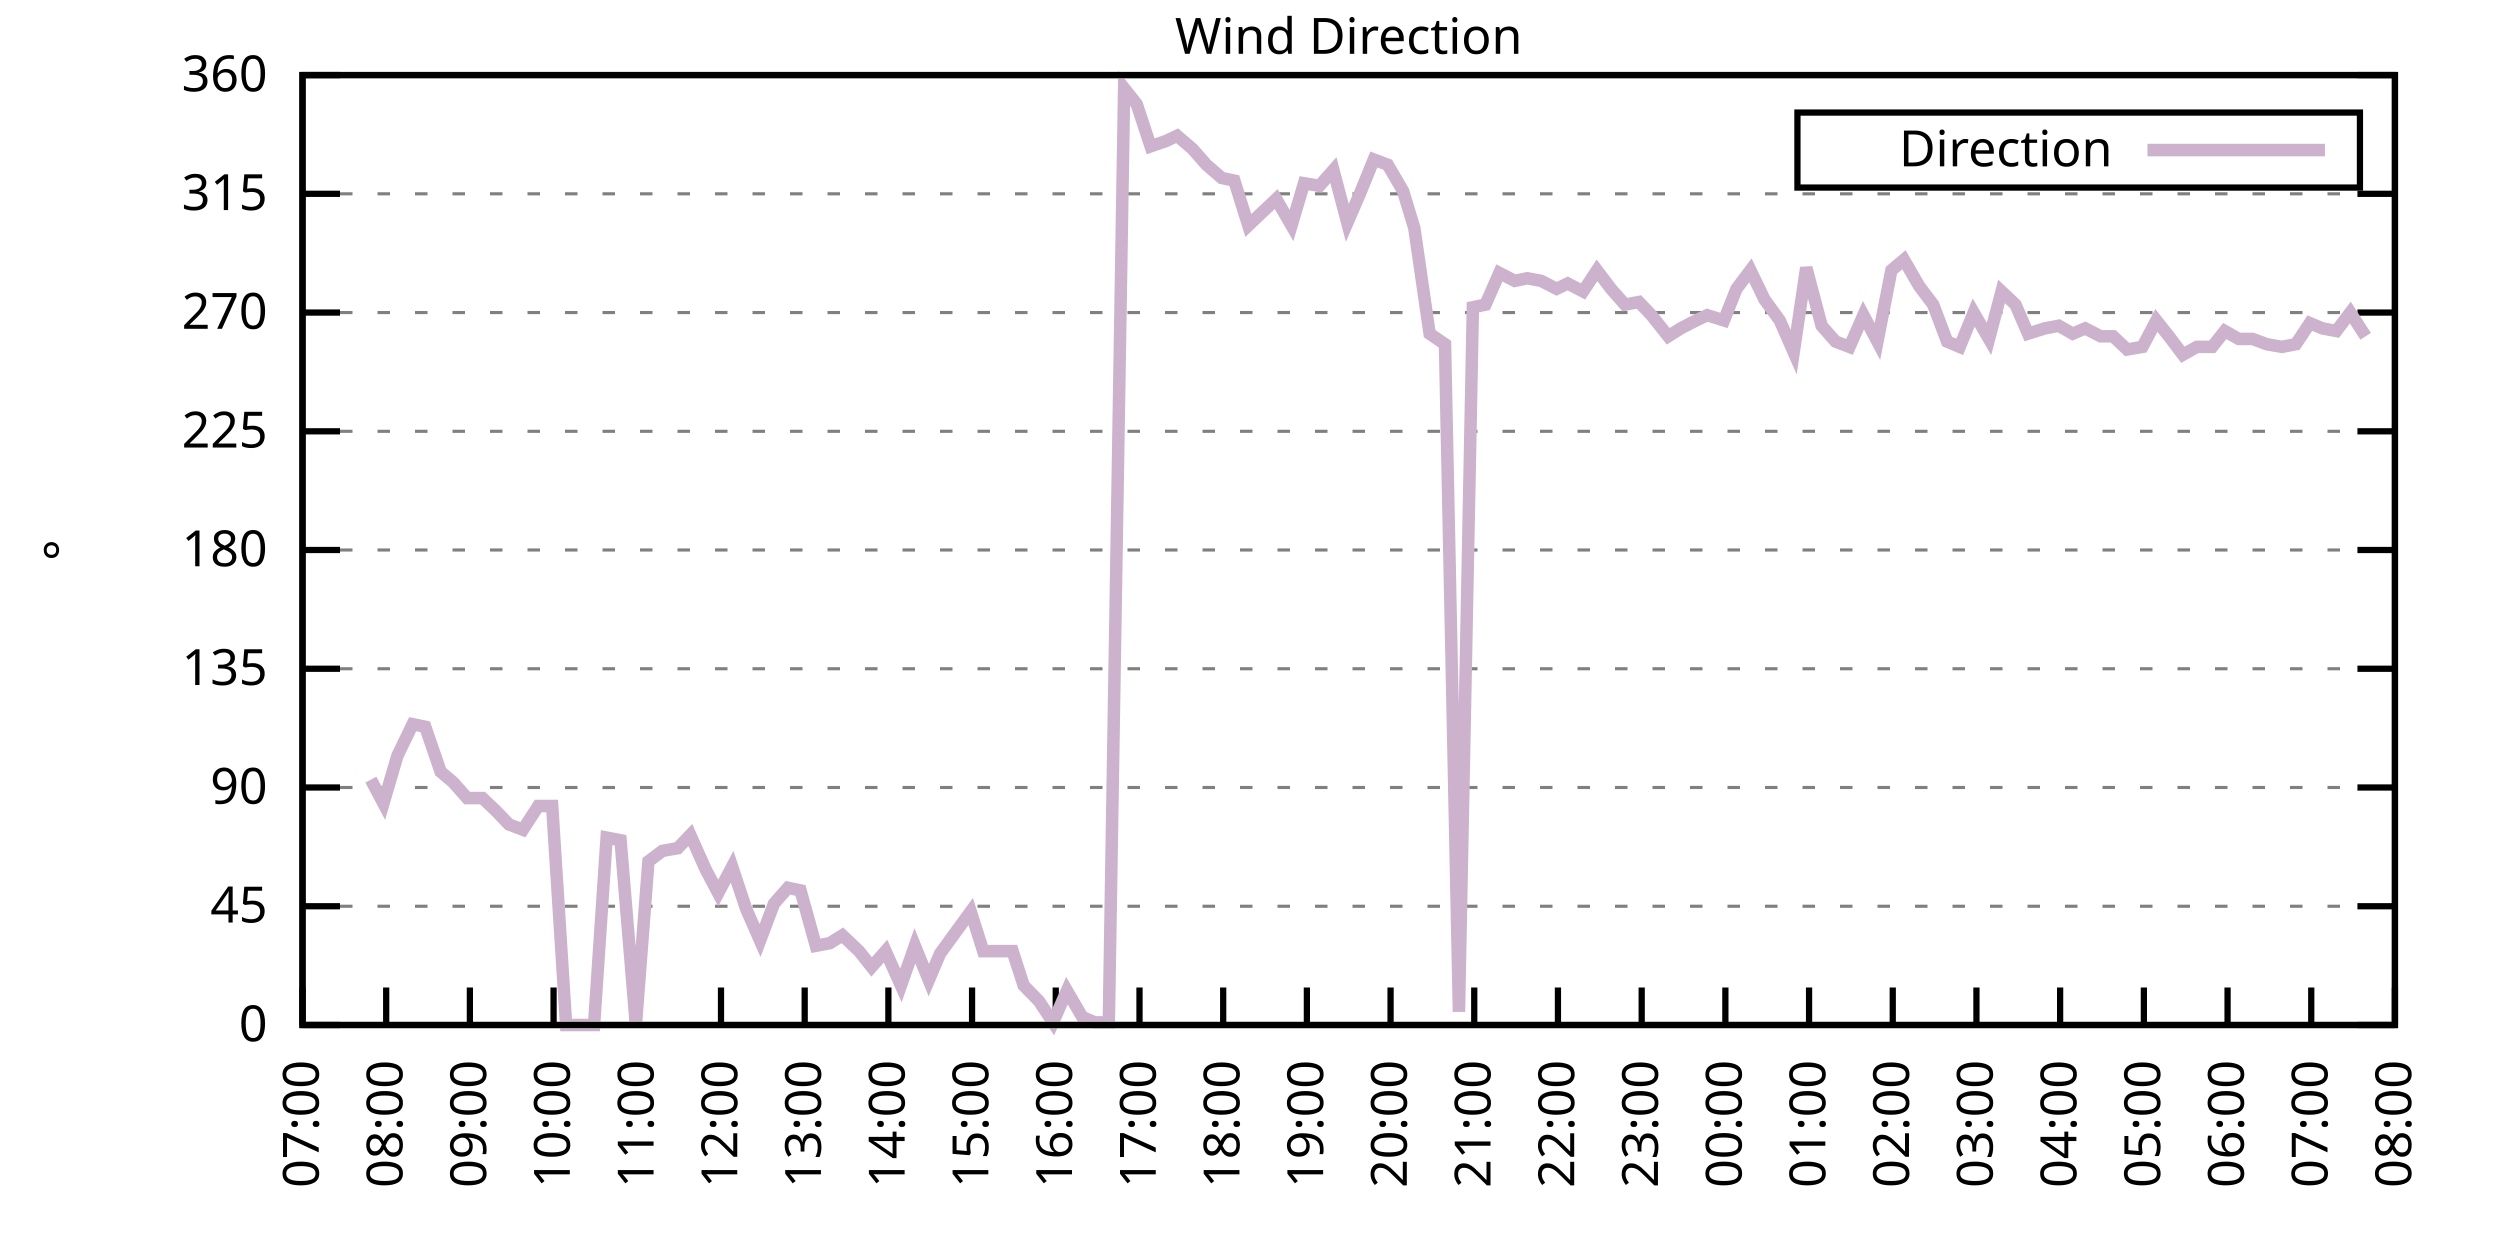
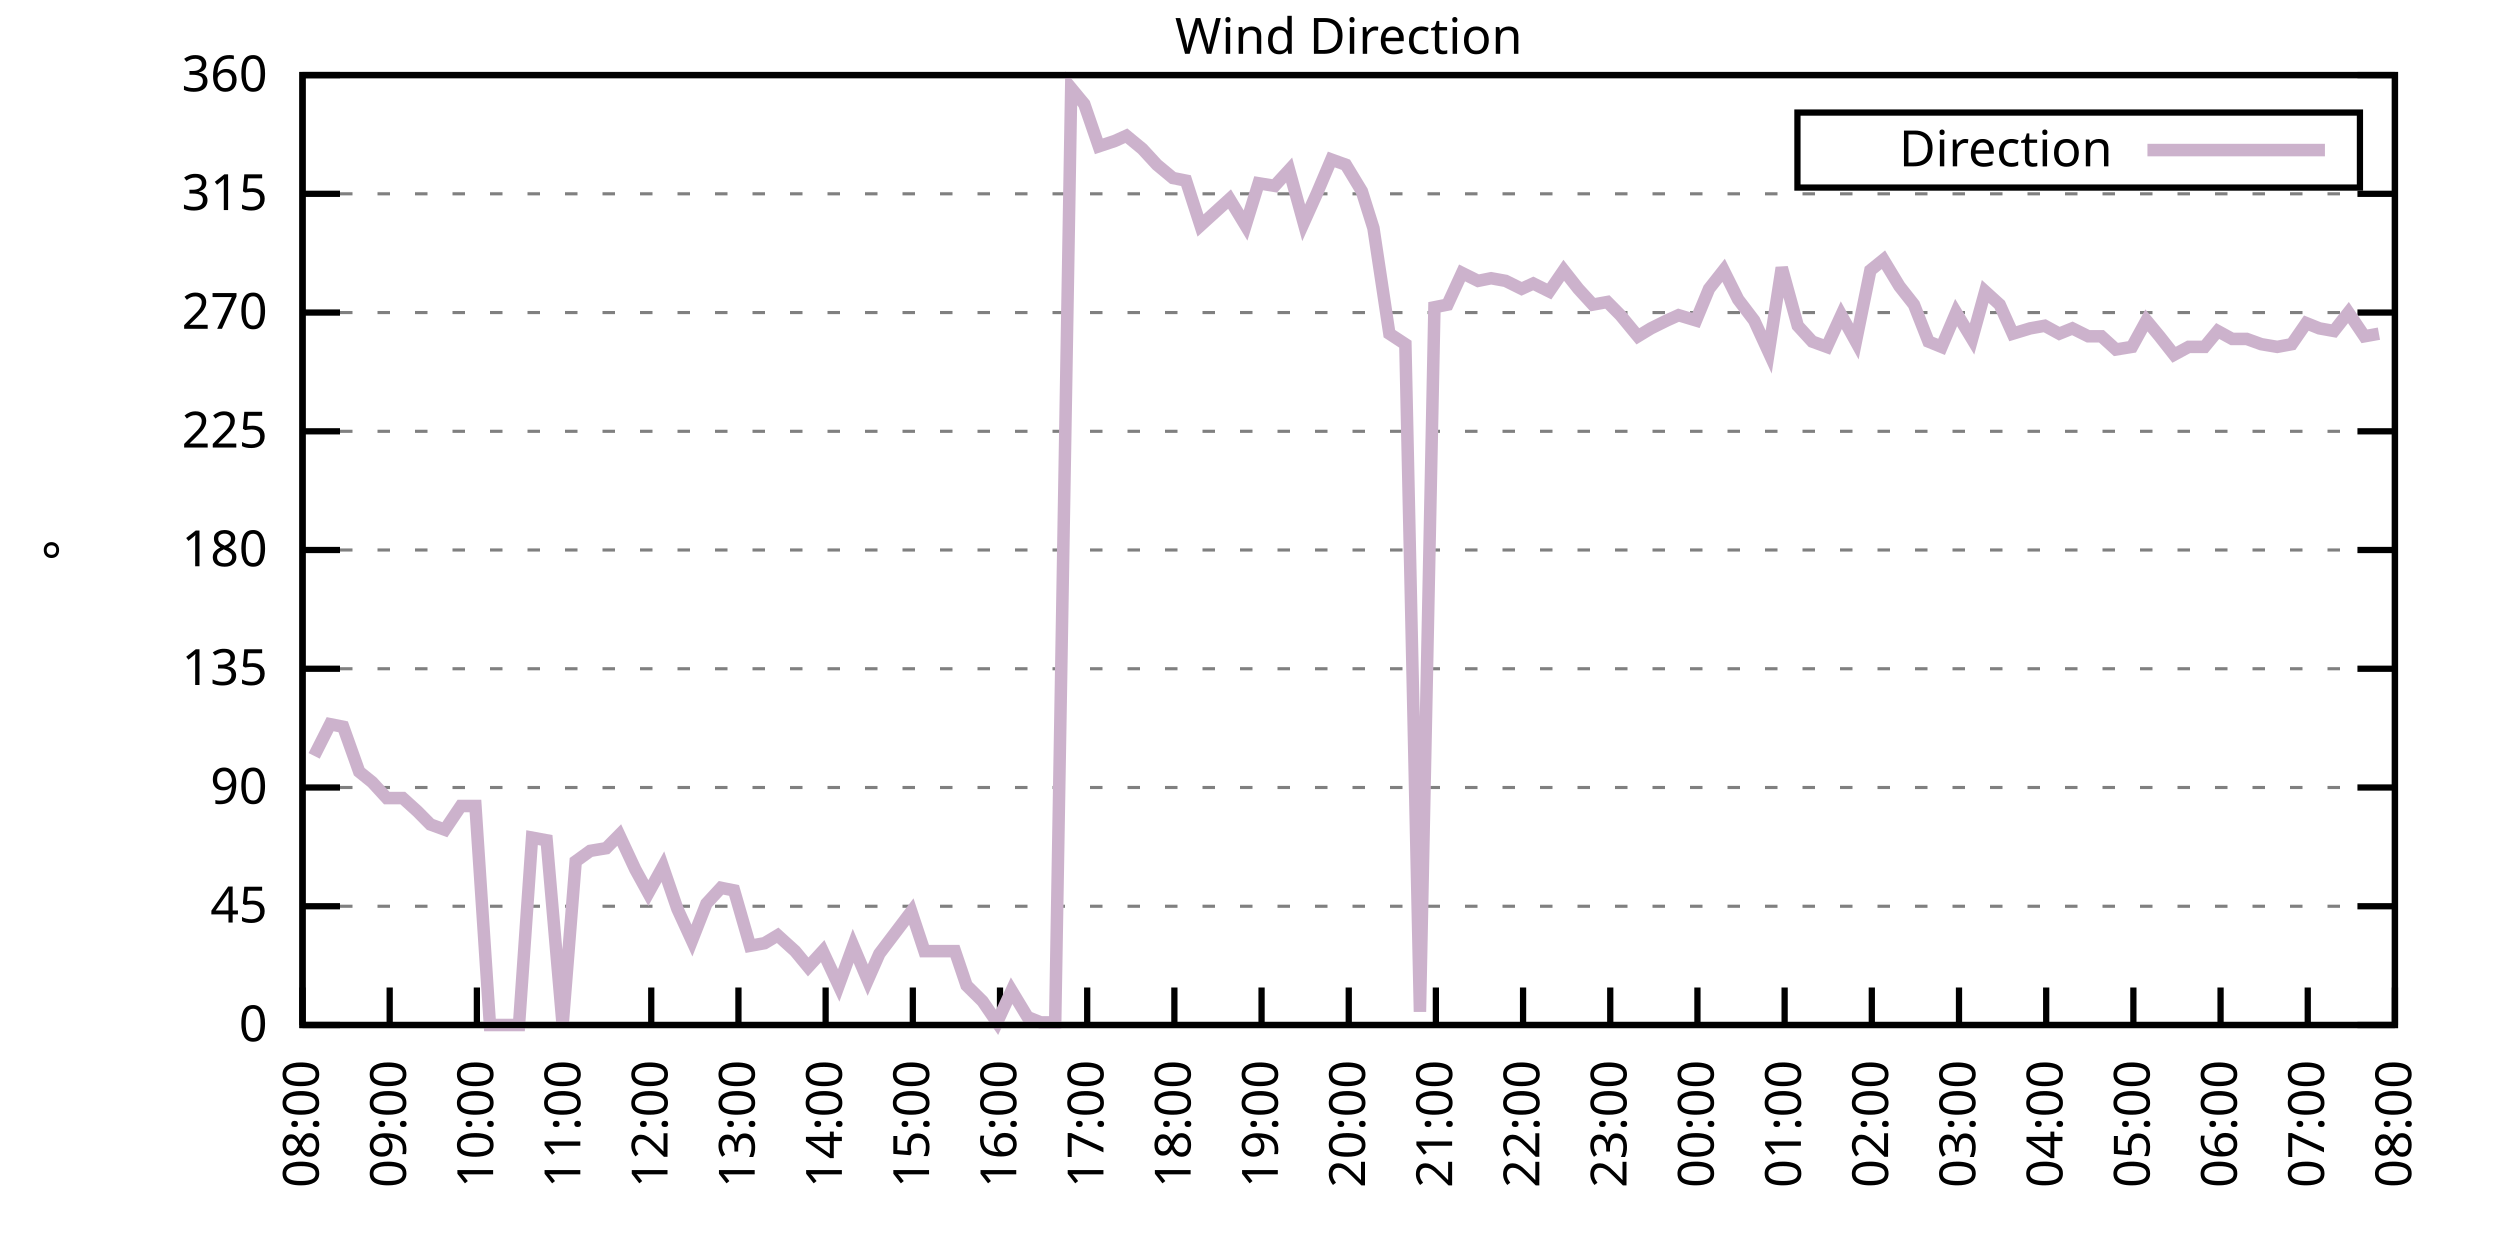
<svg xmlns="http://www.w3.org/2000/svg" xmlns:xlink="http://www.w3.org/1999/xlink" width="400" height="200" viewBox="0 0 400 200">
  <g id="gnuplot_canvas">
    <rect x="0" y="0" width="400" height="200" fill="none" />
    <defs>
      <circle id="gpDot" r="0.5" stroke-width="0.5" stroke="currentColor" />
      <path id="gpPt0" stroke-width="0.333" stroke="currentColor" d="M-1,0 h2 M0,-1 v2" />
      <path id="gpPt1" stroke-width="0.333" stroke="currentColor" d="M-1,-1 L1,1 M1,-1 L-1,1" />
      <path id="gpPt2" stroke-width="0.333" stroke="currentColor" d="M-1,0 L1,0 M0,-1 L0,1 M-1,-1 L1,1 M-1,1 L1,-1" />
      <rect id="gpPt3" stroke-width="0.333" stroke="currentColor" x="-1" y="-1" width="2" height="2" />
      <rect id="gpPt4" stroke-width="0.333" stroke="currentColor" fill="currentColor" x="-1" y="-1" width="2" height="2" />
      <circle id="gpPt5" stroke-width="0.333" stroke="currentColor" cx="0" cy="0" r="1" />
      <use xlink:href="#gpPt5" id="gpPt6" fill="currentColor" stroke="none" />
      <path id="gpPt7" stroke-width="0.333" stroke="currentColor" d="M0,-1.33 L-1.33,0.67 L1.33,0.67 z" />
      <use xlink:href="#gpPt7" id="gpPt8" fill="currentColor" stroke="none" />
      <use xlink:href="#gpPt7" id="gpPt9" stroke="currentColor" transform="rotate(180)" />
      <use xlink:href="#gpPt9" id="gpPt10" fill="currentColor" stroke="none" />
      <use xlink:href="#gpPt3" id="gpPt11" stroke="currentColor" transform="rotate(45)" />
      <use xlink:href="#gpPt11" id="gpPt12" fill="currentColor" stroke="none" />
      <path id="gpPt13" stroke-width="0.333" stroke="currentColor" d="M0,1.330 L1.265,0.411 L0.782,-1.067 L-0.782,-1.076 L-1.265,0.411 z" />
      <use xlink:href="#gpPt13" id="gpPt14" fill="currentColor" stroke="none" />
      <filter id="textbox" filterUnits="objectBoundingBox" x="0" y="0" height="1" width="1">
        <feFlood flood-color="white" flood-opacity="1" result="bgnd" />
        <feComposite in="SourceGraphic" in2="bgnd" operator="atop" />
      </filter>
      <filter id="greybox" filterUnits="objectBoundingBox" x="0" y="0" height="1" width="1">
        <feFlood flood-color="lightgrey" flood-opacity="1" result="grey" />
        <feComposite in="SourceGraphic" in2="grey" operator="atop" />
      </filter>
    </defs>
    <g fill="none" color="white" stroke="currentColor" stroke-width="1.00" stroke-linecap="butt" stroke-linejoin="miter">
</g>
    <g fill="none" color="black" stroke="currentColor" stroke-width="1.00" stroke-linecap="butt" stroke-linejoin="miter">
      <g stroke="none" shape-rendering="crispEdges">
        <polygon fill="rgb(255, 255, 255)" points="48.40,164.00 383.18,164.00 383.18,12.02 48.40,12.02 " />
      </g>
    </g>
    <g fill="none" color="black" stroke="currentColor" stroke-width="1.00" stroke-linecap="butt" stroke-linejoin="miter">
</g>
    <g fill="none" color="black" stroke="black" stroke-width="0.50" stroke-linecap="butt" stroke-linejoin="miter">
</g>
    <g fill="none" color="gray" stroke="currentColor" stroke-width="0.50" stroke-linecap="butt" stroke-linejoin="miter">
      <path stroke="gray" stroke-dasharray="2,4" class="gridline" d="M48.40,164.00 L383.19,164.00  " />
    </g>
    <g fill="none" color="gray" stroke="gray" stroke-width="1.00" stroke-linecap="butt" stroke-linejoin="miter">
</g>
    <g fill="none" color="black" stroke="currentColor" stroke-width="1.00" stroke-linecap="butt" stroke-linejoin="miter">
      <path stroke="black" d="M48.40,164.00 L54.40,164.00 M383.19,164.00 L377.19,164.00  " />
      <g transform="translate(42.80,166.60)" stroke="none" fill="black" font-family="Sans" font-size="8.00" text-anchor="end">
        <text>
          <tspan font-family="Sans"> 0</tspan>
        </text>
      </g>
    </g>
    <g fill="none" color="black" stroke="currentColor" stroke-width="1.00" stroke-linecap="butt" stroke-linejoin="miter">
</g>
    <g fill="none" color="black" stroke="black" stroke-width="0.50" stroke-linecap="butt" stroke-linejoin="miter">
</g>
    <g fill="none" color="gray" stroke="currentColor" stroke-width="0.50" stroke-linecap="butt" stroke-linejoin="miter">
      <path stroke="gray" stroke-dasharray="2,4" class="gridline" d="M48.40,145.00 L383.19,145.00  " />
    </g>
    <g fill="none" color="gray" stroke="gray" stroke-width="1.00" stroke-linecap="butt" stroke-linejoin="miter">
</g>
    <g fill="none" color="black" stroke="currentColor" stroke-width="1.00" stroke-linecap="butt" stroke-linejoin="miter">
      <path stroke="black" d="M48.40,145.00 L54.40,145.00 M383.19,145.00 L377.19,145.00  " />
      <g transform="translate(42.80,147.60)" stroke="none" fill="black" font-family="Sans" font-size="8.00" text-anchor="end">
        <text>
          <tspan font-family="Sans"> 45</tspan>
        </text>
      </g>
    </g>
    <g fill="none" color="black" stroke="currentColor" stroke-width="1.00" stroke-linecap="butt" stroke-linejoin="miter">
</g>
    <g fill="none" color="black" stroke="black" stroke-width="0.50" stroke-linecap="butt" stroke-linejoin="miter">
</g>
    <g fill="none" color="gray" stroke="currentColor" stroke-width="0.50" stroke-linecap="butt" stroke-linejoin="miter">
      <path stroke="gray" stroke-dasharray="2,4" class="gridline" d="M48.40,126.00 L383.19,126.00  " />
    </g>
    <g fill="none" color="gray" stroke="gray" stroke-width="1.00" stroke-linecap="butt" stroke-linejoin="miter">
</g>
    <g fill="none" color="black" stroke="currentColor" stroke-width="1.00" stroke-linecap="butt" stroke-linejoin="miter">
      <path stroke="black" d="M48.40,126.00 L54.40,126.00 M383.19,126.00 L377.19,126.00  " />
      <g transform="translate(42.80,128.60)" stroke="none" fill="black" font-family="Sans" font-size="8.00" text-anchor="end">
        <text>
          <tspan font-family="Sans"> 90</tspan>
        </text>
      </g>
    </g>
    <g fill="none" color="black" stroke="currentColor" stroke-width="1.00" stroke-linecap="butt" stroke-linejoin="miter">
</g>
    <g fill="none" color="black" stroke="black" stroke-width="0.50" stroke-linecap="butt" stroke-linejoin="miter">
</g>
    <g fill="none" color="gray" stroke="currentColor" stroke-width="0.50" stroke-linecap="butt" stroke-linejoin="miter">
      <path stroke="gray" stroke-dasharray="2,4" class="gridline" d="M48.40,107.00 L383.19,107.00  " />
    </g>
    <g fill="none" color="gray" stroke="gray" stroke-width="1.00" stroke-linecap="butt" stroke-linejoin="miter">
</g>
    <g fill="none" color="black" stroke="currentColor" stroke-width="1.00" stroke-linecap="butt" stroke-linejoin="miter">
      <path stroke="black" d="M48.40,107.00 L54.40,107.00 M383.19,107.00 L377.19,107.00  " />
      <g transform="translate(42.80,109.60)" stroke="none" fill="black" font-family="Sans" font-size="8.00" text-anchor="end">
        <text>
          <tspan font-family="Sans"> 135</tspan>
        </text>
      </g>
    </g>
    <g fill="none" color="black" stroke="currentColor" stroke-width="1.00" stroke-linecap="butt" stroke-linejoin="miter">
</g>
    <g fill="none" color="black" stroke="black" stroke-width="0.50" stroke-linecap="butt" stroke-linejoin="miter">
</g>
    <g fill="none" color="gray" stroke="currentColor" stroke-width="0.50" stroke-linecap="butt" stroke-linejoin="miter">
      <path stroke="gray" stroke-dasharray="2,4" class="gridline" d="M48.40,88.00 L383.19,88.00  " />
    </g>
    <g fill="none" color="gray" stroke="gray" stroke-width="1.00" stroke-linecap="butt" stroke-linejoin="miter">
</g>
    <g fill="none" color="black" stroke="currentColor" stroke-width="1.00" stroke-linecap="butt" stroke-linejoin="miter">
      <path stroke="black" d="M48.40,88.00 L54.40,88.00 M383.19,88.00 L377.19,88.00  " />
      <g transform="translate(42.80,90.60)" stroke="none" fill="black" font-family="Sans" font-size="8.00" text-anchor="end">
        <text>
          <tspan font-family="Sans"> 180</tspan>
        </text>
      </g>
    </g>
    <g fill="none" color="black" stroke="currentColor" stroke-width="1.00" stroke-linecap="butt" stroke-linejoin="miter">
</g>
    <g fill="none" color="black" stroke="black" stroke-width="0.50" stroke-linecap="butt" stroke-linejoin="miter">
</g>
    <g fill="none" color="gray" stroke="currentColor" stroke-width="0.50" stroke-linecap="butt" stroke-linejoin="miter">
      <path stroke="gray" stroke-dasharray="2,4" class="gridline" d="M48.40,69.01 L383.19,69.01  " />
    </g>
    <g fill="none" color="gray" stroke="gray" stroke-width="1.00" stroke-linecap="butt" stroke-linejoin="miter">
</g>
    <g fill="none" color="black" stroke="currentColor" stroke-width="1.00" stroke-linecap="butt" stroke-linejoin="miter">
      <path stroke="black" d="M48.40,69.01 L54.40,69.01 M383.19,69.01 L377.19,69.01  " />
      <g transform="translate(42.80,71.61)" stroke="none" fill="black" font-family="Sans" font-size="8.00" text-anchor="end">
        <text>
          <tspan font-family="Sans"> 225</tspan>
        </text>
      </g>
    </g>
    <g fill="none" color="black" stroke="currentColor" stroke-width="1.00" stroke-linecap="butt" stroke-linejoin="miter">
</g>
    <g fill="none" color="black" stroke="black" stroke-width="0.50" stroke-linecap="butt" stroke-linejoin="miter">
</g>
    <g fill="none" color="gray" stroke="currentColor" stroke-width="0.50" stroke-linecap="butt" stroke-linejoin="miter">
      <path stroke="gray" stroke-dasharray="2,4" class="gridline" d="M48.40,50.01 L383.19,50.01  " />
    </g>
    <g fill="none" color="gray" stroke="gray" stroke-width="1.00" stroke-linecap="butt" stroke-linejoin="miter">
</g>
    <g fill="none" color="black" stroke="currentColor" stroke-width="1.00" stroke-linecap="butt" stroke-linejoin="miter">
      <path stroke="black" d="M48.40,50.01 L54.40,50.01 M383.19,50.01 L377.19,50.01  " />
      <g transform="translate(42.80,52.61)" stroke="none" fill="black" font-family="Sans" font-size="8.00" text-anchor="end">
        <text>
          <tspan font-family="Sans"> 270</tspan>
        </text>
      </g>
    </g>
    <g fill="none" color="black" stroke="currentColor" stroke-width="1.00" stroke-linecap="butt" stroke-linejoin="miter">
</g>
    <g fill="none" color="black" stroke="black" stroke-width="0.50" stroke-linecap="butt" stroke-linejoin="miter">
</g>
    <g fill="none" color="gray" stroke="currentColor" stroke-width="0.50" stroke-linecap="butt" stroke-linejoin="miter">
      <path stroke="gray" stroke-dasharray="2,4" class="gridline" d="M48.40,31.01 L383.19,31.01  " />
    </g>
    <g fill="none" color="gray" stroke="gray" stroke-width="1.00" stroke-linecap="butt" stroke-linejoin="miter">
</g>
    <g fill="none" color="black" stroke="currentColor" stroke-width="1.00" stroke-linecap="butt" stroke-linejoin="miter">
      <path stroke="black" d="M48.40,31.01 L54.40,31.01 M383.19,31.01 L377.19,31.01  " />
      <g transform="translate(42.80,33.61)" stroke="none" fill="black" font-family="Sans" font-size="8.00" text-anchor="end">
        <text>
          <tspan font-family="Sans"> 315</tspan>
        </text>
      </g>
    </g>
    <g fill="none" color="black" stroke="currentColor" stroke-width="1.00" stroke-linecap="butt" stroke-linejoin="miter">
</g>
    <g fill="none" color="black" stroke="black" stroke-width="0.50" stroke-linecap="butt" stroke-linejoin="miter">
</g>
    <g fill="none" color="gray" stroke="currentColor" stroke-width="0.50" stroke-linecap="butt" stroke-linejoin="miter">
      <path stroke="gray" stroke-dasharray="2,4" class="gridline" d="M48.40,12.01 L383.19,12.01  " />
    </g>
    <g fill="none" color="gray" stroke="gray" stroke-width="1.00" stroke-linecap="butt" stroke-linejoin="miter">
</g>
    <g fill="none" color="black" stroke="currentColor" stroke-width="1.00" stroke-linecap="butt" stroke-linejoin="miter">
      <path stroke="black" d="M48.40,12.01 L54.40,12.01 M383.19,12.01 L377.19,12.01  " />
      <g transform="translate(42.80,14.61)" stroke="none" fill="black" font-family="Sans" font-size="8.00" text-anchor="end">
        <text>
          <tspan font-family="Sans"> 360</tspan>
        </text>
      </g>
    </g>
    <g fill="none" color="black" stroke="currentColor" stroke-width="1.00" stroke-linecap="butt" stroke-linejoin="miter">
      <path stroke="black" d="M48.40,164.00 L48.40,158.00  " />
      <g transform="translate(51.00,169.60) rotate(270.00)" stroke="none" fill="black" font-family="Sans" font-size="8.00" text-anchor="end">
        <text>
-           <tspan font-family="Sans">07:00</tspan>
-         </text>
-       </g>
-     </g>
-     <g fill="none" color="black" stroke="currentColor" stroke-width="1.00" stroke-linecap="butt" stroke-linejoin="miter">
-       <path stroke="black" d="M61.79,164.00 L61.79,158.00  " />
-       <g transform="translate(64.39,169.60) rotate(270.00)" stroke="none" fill="black" font-family="Sans" font-size="8.00" text-anchor="end">
-         <text>
          <tspan font-family="Sans">08:00</tspan>
        </text>
      </g>
    </g>
    <g fill="none" color="black" stroke="currentColor" stroke-width="1.00" stroke-linecap="butt" stroke-linejoin="miter">
-       <path stroke="black" d="M75.18,164.00 L75.18,158.00  " />
-       <g transform="translate(77.78,169.60) rotate(270.00)" stroke="none" fill="black" font-family="Sans" font-size="8.00" text-anchor="end">
+       <path stroke="black" d="M62.35,164.00 L62.35,158.00  " />
+       <g transform="translate(64.95,169.60) rotate(270.00)" stroke="none" fill="black" font-family="Sans" font-size="8.00" text-anchor="end">
        <text>
          <tspan font-family="Sans">09:00</tspan>
        </text>
      </g>
    </g>
    <g fill="none" color="black" stroke="currentColor" stroke-width="1.00" stroke-linecap="butt" stroke-linejoin="miter">
-       <path stroke="black" d="M88.57,164.00 L88.57,158.00  " />
-       <g transform="translate(91.17,169.60) rotate(270.00)" stroke="none" fill="black" font-family="Sans" font-size="8.00" text-anchor="end">
+       <path stroke="black" d="M76.30,164.00 L76.30,158.00  " />
+       <g transform="translate(78.90,169.60) rotate(270.00)" stroke="none" fill="black" font-family="Sans" font-size="8.00" text-anchor="end">
        <text>
          <tspan font-family="Sans">10:00</tspan>
        </text>
      </g>
    </g>
    <g fill="none" color="black" stroke="currentColor" stroke-width="1.00" stroke-linecap="butt" stroke-linejoin="miter">
-       <path stroke="black" d="M101.97,164.00 L101.97,158.00  " />
-       <g transform="translate(104.57,169.60) rotate(270.00)" stroke="none" fill="black" font-family="Sans" font-size="8.00" text-anchor="end">
+       <path stroke="black" d="M90.25,164.00 L90.25,158.00  " />
+       <g transform="translate(92.85,169.60) rotate(270.00)" stroke="none" fill="black" font-family="Sans" font-size="8.00" text-anchor="end">
        <text>
          <tspan font-family="Sans">11:00</tspan>
        </text>
      </g>
    </g>
    <g fill="none" color="black" stroke="currentColor" stroke-width="1.00" stroke-linecap="butt" stroke-linejoin="miter">
-       <path stroke="black" d="M115.36,164.00 L115.36,158.00  " />
-       <g transform="translate(117.96,169.60) rotate(270.00)" stroke="none" fill="black" font-family="Sans" font-size="8.00" text-anchor="end">
+       <path stroke="black" d="M104.20,164.00 L104.20,158.00  " />
+       <g transform="translate(106.80,169.60) rotate(270.00)" stroke="none" fill="black" font-family="Sans" font-size="8.00" text-anchor="end">
        <text>
          <tspan font-family="Sans">12:00</tspan>
        </text>
      </g>
    </g>
    <g fill="none" color="black" stroke="currentColor" stroke-width="1.00" stroke-linecap="butt" stroke-linejoin="miter">
-       <path stroke="black" d="M128.75,164.00 L128.75,158.00  " />
-       <g transform="translate(131.35,169.60) rotate(270.00)" stroke="none" fill="black" font-family="Sans" font-size="8.00" text-anchor="end">
+       <path stroke="black" d="M118.15,164.00 L118.15,158.00  " />
+       <g transform="translate(120.75,169.60) rotate(270.00)" stroke="none" fill="black" font-family="Sans" font-size="8.00" text-anchor="end">
        <text>
          <tspan font-family="Sans">13:00</tspan>
        </text>
      </g>
    </g>
    <g fill="none" color="black" stroke="currentColor" stroke-width="1.00" stroke-linecap="butt" stroke-linejoin="miter">
-       <path stroke="black" d="M142.14,164.00 L142.14,158.00  " />
-       <g transform="translate(144.74,169.60) rotate(270.00)" stroke="none" fill="black" font-family="Sans" font-size="8.00" text-anchor="end">
+       <path stroke="black" d="M132.10,164.00 L132.10,158.00  " />
+       <g transform="translate(134.70,169.60) rotate(270.00)" stroke="none" fill="black" font-family="Sans" font-size="8.00" text-anchor="end">
        <text>
          <tspan font-family="Sans">14:00</tspan>
        </text>
      </g>
    </g>
    <g fill="none" color="black" stroke="currentColor" stroke-width="1.00" stroke-linecap="butt" stroke-linejoin="miter">
-       <path stroke="black" d="M155.53,164.00 L155.53,158.00  " />
-       <g transform="translate(158.13,169.60) rotate(270.00)" stroke="none" fill="black" font-family="Sans" font-size="8.00" text-anchor="end">
+       <path stroke="black" d="M146.05,164.00 L146.05,158.00  " />
+       <g transform="translate(148.65,169.60) rotate(270.00)" stroke="none" fill="black" font-family="Sans" font-size="8.00" text-anchor="end">
        <text>
          <tspan font-family="Sans">15:00</tspan>
        </text>
      </g>
    </g>
    <g fill="none" color="black" stroke="currentColor" stroke-width="1.00" stroke-linecap="butt" stroke-linejoin="miter">
-       <path stroke="black" d="M168.92,164.00 L168.92,158.00  " />
-       <g transform="translate(171.52,169.60) rotate(270.00)" stroke="none" fill="black" font-family="Sans" font-size="8.00" text-anchor="end">
+       <path stroke="black" d="M160.00,164.00 L160.00,158.00  " />
+       <g transform="translate(162.60,169.60) rotate(270.00)" stroke="none" fill="black" font-family="Sans" font-size="8.00" text-anchor="end">
        <text>
          <tspan font-family="Sans">16:00</tspan>
        </text>
      </g>
    </g>
    <g fill="none" color="black" stroke="currentColor" stroke-width="1.00" stroke-linecap="butt" stroke-linejoin="miter">
-       <path stroke="black" d="M182.32,164.00 L182.32,158.00  " />
-       <g transform="translate(184.92,169.60) rotate(270.00)" stroke="none" fill="black" font-family="Sans" font-size="8.00" text-anchor="end">
+       <path stroke="black" d="M173.95,164.00 L173.95,158.00  " />
+       <g transform="translate(176.55,169.60) rotate(270.00)" stroke="none" fill="black" font-family="Sans" font-size="8.00" text-anchor="end">
        <text>
          <tspan font-family="Sans">17:00</tspan>
        </text>
      </g>
    </g>
    <g fill="none" color="black" stroke="currentColor" stroke-width="1.00" stroke-linecap="butt" stroke-linejoin="miter">
-       <path stroke="black" d="M195.71,164.00 L195.71,158.00  " />
-       <g transform="translate(198.31,169.60) rotate(270.00)" stroke="none" fill="black" font-family="Sans" font-size="8.00" text-anchor="end">
+       <path stroke="black" d="M187.90,164.00 L187.90,158.00  " />
+       <g transform="translate(190.50,169.60) rotate(270.00)" stroke="none" fill="black" font-family="Sans" font-size="8.00" text-anchor="end">
        <text>
          <tspan font-family="Sans">18:00</tspan>
        </text>
      </g>
    </g>
    <g fill="none" color="black" stroke="currentColor" stroke-width="1.00" stroke-linecap="butt" stroke-linejoin="miter">
-       <path stroke="black" d="M209.10,164.00 L209.10,158.00  " />
-       <g transform="translate(211.70,169.60) rotate(270.00)" stroke="none" fill="black" font-family="Sans" font-size="8.00" text-anchor="end">
+       <path stroke="black" d="M201.85,164.00 L201.85,158.00  " />
+       <g transform="translate(204.45,169.60) rotate(270.00)" stroke="none" fill="black" font-family="Sans" font-size="8.00" text-anchor="end">
        <text>
          <tspan font-family="Sans">19:00</tspan>
        </text>
      </g>
    </g>
    <g fill="none" color="black" stroke="currentColor" stroke-width="1.00" stroke-linecap="butt" stroke-linejoin="miter">
-       <path stroke="black" d="M222.49,164.00 L222.49,158.00  " />
-       <g transform="translate(225.09,169.60) rotate(270.00)" stroke="none" fill="black" font-family="Sans" font-size="8.00" text-anchor="end">
+       <path stroke="black" d="M215.80,164.00 L215.80,158.00  " />
+       <g transform="translate(218.40,169.60) rotate(270.00)" stroke="none" fill="black" font-family="Sans" font-size="8.00" text-anchor="end">
        <text>
          <tspan font-family="Sans">20:00</tspan>
        </text>
      </g>
    </g>
    <g fill="none" color="black" stroke="currentColor" stroke-width="1.00" stroke-linecap="butt" stroke-linejoin="miter">
-       <path stroke="black" d="M235.88,164.00 L235.88,158.00  " />
-       <g transform="translate(238.48,169.60) rotate(270.00)" stroke="none" fill="black" font-family="Sans" font-size="8.00" text-anchor="end">
+       <path stroke="black" d="M229.74,164.00 L229.74,158.00  " />
+       <g transform="translate(232.34,169.60) rotate(270.00)" stroke="none" fill="black" font-family="Sans" font-size="8.00" text-anchor="end">
        <text>
          <tspan font-family="Sans">21:00</tspan>
        </text>
      </g>
    </g>
    <g fill="none" color="black" stroke="currentColor" stroke-width="1.00" stroke-linecap="butt" stroke-linejoin="miter">
-       <path stroke="black" d="M249.27,164.00 L249.27,158.00  " />
-       <g transform="translate(251.87,169.60) rotate(270.00)" stroke="none" fill="black" font-family="Sans" font-size="8.00" text-anchor="end">
+       <path stroke="black" d="M243.69,164.00 L243.69,158.00  " />
+       <g transform="translate(246.29,169.60) rotate(270.00)" stroke="none" fill="black" font-family="Sans" font-size="8.00" text-anchor="end">
        <text>
          <tspan font-family="Sans">22:00</tspan>
        </text>
      </g>
    </g>
    <g fill="none" color="black" stroke="currentColor" stroke-width="1.00" stroke-linecap="butt" stroke-linejoin="miter">
-       <path stroke="black" d="M262.67,164.00 L262.67,158.00  " />
-       <g transform="translate(265.27,169.60) rotate(270.00)" stroke="none" fill="black" font-family="Sans" font-size="8.00" text-anchor="end">
+       <path stroke="black" d="M257.64,164.00 L257.64,158.00  " />
+       <g transform="translate(260.24,169.60) rotate(270.00)" stroke="none" fill="black" font-family="Sans" font-size="8.00" text-anchor="end">
        <text>
          <tspan font-family="Sans">23:00</tspan>
        </text>
      </g>
    </g>
    <g fill="none" color="black" stroke="currentColor" stroke-width="1.00" stroke-linecap="butt" stroke-linejoin="miter">
-       <path stroke="black" d="M276.06,164.00 L276.06,158.00  " />
-       <g transform="translate(278.66,169.60) rotate(270.00)" stroke="none" fill="black" font-family="Sans" font-size="8.00" text-anchor="end">
+       <path stroke="black" d="M271.59,164.00 L271.59,158.00  " />
+       <g transform="translate(274.19,169.60) rotate(270.00)" stroke="none" fill="black" font-family="Sans" font-size="8.00" text-anchor="end">
        <text>
          <tspan font-family="Sans">00:00</tspan>
        </text>
      </g>
    </g>
    <g fill="none" color="black" stroke="currentColor" stroke-width="1.00" stroke-linecap="butt" stroke-linejoin="miter">
-       <path stroke="black" d="M289.45,164.00 L289.45,158.00  " />
-       <g transform="translate(292.05,169.60) rotate(270.00)" stroke="none" fill="black" font-family="Sans" font-size="8.00" text-anchor="end">
+       <path stroke="black" d="M285.54,164.00 L285.54,158.00  " />
+       <g transform="translate(288.14,169.60) rotate(270.00)" stroke="none" fill="black" font-family="Sans" font-size="8.00" text-anchor="end">
        <text>
          <tspan font-family="Sans">01:00</tspan>
        </text>
      </g>
    </g>
    <g fill="none" color="black" stroke="currentColor" stroke-width="1.00" stroke-linecap="butt" stroke-linejoin="miter">
-       <path stroke="black" d="M302.84,164.00 L302.84,158.00  " />
-       <g transform="translate(305.44,169.60) rotate(270.00)" stroke="none" fill="black" font-family="Sans" font-size="8.00" text-anchor="end">
+       <path stroke="black" d="M299.49,164.00 L299.49,158.00  " />
+       <g transform="translate(302.09,169.60) rotate(270.00)" stroke="none" fill="black" font-family="Sans" font-size="8.00" text-anchor="end">
        <text>
          <tspan font-family="Sans">02:00</tspan>
        </text>
      </g>
    </g>
    <g fill="none" color="black" stroke="currentColor" stroke-width="1.00" stroke-linecap="butt" stroke-linejoin="miter">
-       <path stroke="black" d="M316.23,164.00 L316.23,158.00  " />
-       <g transform="translate(318.83,169.60) rotate(270.00)" stroke="none" fill="black" font-family="Sans" font-size="8.00" text-anchor="end">
+       <path stroke="black" d="M313.44,164.00 L313.44,158.00  " />
+       <g transform="translate(316.04,169.60) rotate(270.00)" stroke="none" fill="black" font-family="Sans" font-size="8.00" text-anchor="end">
        <text>
          <tspan font-family="Sans">03:00</tspan>
        </text>
      </g>
    </g>
    <g fill="none" color="black" stroke="currentColor" stroke-width="1.00" stroke-linecap="butt" stroke-linejoin="miter">
-       <path stroke="black" d="M329.62,164.00 L329.62,158.00  " />
-       <g transform="translate(332.22,169.60) rotate(270.00)" stroke="none" fill="black" font-family="Sans" font-size="8.00" text-anchor="end">
+       <path stroke="black" d="M327.39,164.00 L327.39,158.00  " />
+       <g transform="translate(329.99,169.60) rotate(270.00)" stroke="none" fill="black" font-family="Sans" font-size="8.00" text-anchor="end">
        <text>
          <tspan font-family="Sans">04:00</tspan>
        </text>
      </g>
    </g>
    <g fill="none" color="black" stroke="currentColor" stroke-width="1.00" stroke-linecap="butt" stroke-linejoin="miter">
-       <path stroke="black" d="M343.02,164.00 L343.02,158.00  " />
-       <g transform="translate(345.62,169.60) rotate(270.00)" stroke="none" fill="black" font-family="Sans" font-size="8.00" text-anchor="end">
+       <path stroke="black" d="M341.34,164.00 L341.34,158.00  " />
+       <g transform="translate(343.94,169.60) rotate(270.00)" stroke="none" fill="black" font-family="Sans" font-size="8.00" text-anchor="end">
        <text>
          <tspan font-family="Sans">05:00</tspan>
        </text>
      </g>
    </g>
    <g fill="none" color="black" stroke="currentColor" stroke-width="1.00" stroke-linecap="butt" stroke-linejoin="miter">
-       <path stroke="black" d="M356.41,164.00 L356.41,158.00  " />
-       <g transform="translate(359.01,169.60) rotate(270.00)" stroke="none" fill="black" font-family="Sans" font-size="8.00" text-anchor="end">
+       <path stroke="black" d="M355.29,164.00 L355.29,158.00  " />
+       <g transform="translate(357.89,169.60) rotate(270.00)" stroke="none" fill="black" font-family="Sans" font-size="8.00" text-anchor="end">
        <text>
          <tspan font-family="Sans">06:00</tspan>
        </text>
      </g>
    </g>
    <g fill="none" color="black" stroke="currentColor" stroke-width="1.00" stroke-linecap="butt" stroke-linejoin="miter">
-       <path stroke="black" d="M369.80,164.00 L369.80,158.00  " />
-       <g transform="translate(372.40,169.60) rotate(270.00)" stroke="none" fill="black" font-family="Sans" font-size="8.00" text-anchor="end">
+       <path stroke="black" d="M369.24,164.00 L369.24,158.00  " />
+       <g transform="translate(371.84,169.60) rotate(270.00)" stroke="none" fill="black" font-family="Sans" font-size="8.00" text-anchor="end">
        <text>
          <tspan font-family="Sans">07:00</tspan>
        </text>
      </g>
    </g>
    <g fill="none" color="black" stroke="currentColor" stroke-width="1.00" stroke-linecap="butt" stroke-linejoin="miter">
      <path stroke="black" d="M383.19,164.00 L383.19,158.00  " />
      <g transform="translate(385.79,169.60) rotate(270.00)" stroke="none" fill="black" font-family="Sans" font-size="8.00" text-anchor="end">
        <text>
          <tspan font-family="Sans">08:00</tspan>
        </text>
      </g>
    </g>
    <g fill="none" color="black" stroke="currentColor" stroke-width="1.00" stroke-linecap="butt" stroke-linejoin="miter">
</g>
    <g fill="none" color="black" stroke="currentColor" stroke-width="1.00" stroke-linecap="butt" stroke-linejoin="miter">
      <path stroke="black" d="M48.40,12.01 L48.40,164.00 L383.19,164.00 L383.19,12.01 L48.40,12.01 Z  " />
    </g>
    <g fill="none" color="black" stroke="currentColor" stroke-width="1.00" stroke-linecap="butt" stroke-linejoin="miter">
</g>
    <g fill="none" color="black" stroke="currentColor" stroke-width="1.00" stroke-linecap="butt" stroke-linejoin="miter">
      <path stroke="black" d="M287.59,30.01 L287.59,18.01 L377.59,18.01 L377.59,30.01 L287.59,30.01 Z  " />
    </g>
    <g id="Wind_direction_plot_1">
      <g fill="none" color="white" stroke="black" stroke-width="2.00" stroke-linecap="butt" stroke-linejoin="miter">
</g>
      <g fill="none" color="black" stroke="currentColor" stroke-width="2.00" stroke-linecap="butt" stroke-linejoin="miter">
        <g transform="translate(337.99,26.61)" stroke="none" fill="black" font-family="Sans" font-size="8.00" text-anchor="end">
          <text>
            <tspan font-family="Sans">Direction</tspan>
          </text>
        </g>
      </g>
      <g fill="none" color="black" stroke="currentColor" stroke-width="2.00" stroke-linecap="butt" stroke-linejoin="miter">
-         <path stroke="rgb(204, 178, 204)" d="M343.59,24.01 L371.99,24.01 M59.34,124.74 L61.35,128.54 L63.58,120.94 L66.03,115.87 L68.04,116.29 L70.50,123.47   L72.50,125.16 L74.74,127.69 L77.19,127.69 L79.42,129.80 L81.43,131.91 L83.66,132.76 L86.12,128.96 L88.35,128.96   L90.58,164.00 L92.82,164.00 L95.05,164.00 L97.06,134.02 L99.29,134.45 L101.74,164.00 L103.75,137.82 L105.98,136.14   L108.44,135.71 L110.45,133.60 L112.90,139.09 L114.91,142.89 L117.14,138.67 L119.38,145.42 L121.61,150.49 L123.84,144.58   L126.07,142.05 L128.08,142.47 L130.54,151.33 L132.77,150.91 L134.78,149.65 L137.45,152.18 L139.46,154.71 L141.69,152.18   L144.15,157.67 L146.38,151.33 L148.61,156.82 L150.40,152.60 L152.85,149.22 L155.31,145.85 L157.32,152.18 L159.77,152.18   L162.01,152.18 L163.79,157.67 L166.25,160.20 L168.48,163.58 L170.71,158.51 L173.17,162.73 L175.17,163.58 L177.41,163.58   L179.86,14.12 L181.87,16.65 L184.10,23.41 L186.56,22.56 L188.34,21.72 L190.80,23.83 L193.03,26.36 L195.48,28.48   L197.49,28.90 L199.73,36.08 L201.96,33.96 L204.19,31.85 L206.64,36.08 L208.65,29.32 L211.11,29.74 L213.34,27.21   L215.57,35.65 L217.58,31.01 L219.81,25.52 L222.04,26.36 L224.50,30.59 L226.29,36.50 L228.74,53.39 L231.20,55.07   L233.43,161.89 L235.66,49.16 L237.67,48.74 L239.90,43.67 L242.36,44.94 L244.36,44.52 L246.60,44.94 L249.05,46.21   L250.84,45.36 L253.29,46.63 L255.52,43.25 L257.76,46.21 L259.99,48.74 L262.22,48.32 L264.23,50.43 L266.91,53.81   L268.92,52.54 L271.37,51.27 L273.16,50.43 L275.83,51.27 L277.84,46.21 L280.07,43.25 L282.31,47.90 L284.76,51.27   L286.99,56.34 L289.00,42.83 L291.46,52.12 L293.69,54.65 L295.92,55.50 L298.15,50.43 L300.39,54.65 L302.62,43.25   L304.63,41.56 L307.08,45.79 L309.31,48.74 L311.54,54.65 L313.55,55.50 L315.79,50.01 L318.24,54.23 L320.25,46.63   L322.48,48.74 L324.49,53.39 L327.17,52.54 L329.40,52.12 L331.63,53.39 L333.64,52.54 L336.10,53.81 L338.10,53.81   L340.34,55.92 L342.79,55.50 L345.02,51.27 L347.03,53.81 L349.26,56.76 L351.50,55.50 L353.95,55.50 L355.96,52.96   L358.19,54.23 L360.42,54.23 L362.66,55.07 L365.11,55.50 L367.34,55.07 L369.58,51.70 L371.58,52.54 L373.82,52.96   L376.05,50.01 L378.50,53.81  " />
+         <path stroke="rgb(204, 178, 204)" d="M343.59,24.01 L371.99,24.01 M50.26,120.94 L52.82,115.87 L54.91,116.29 L57.47,123.47 L59.56,125.16 L61.88,127.69   L64.44,127.69 L66.77,129.80 L68.86,131.91 L71.18,132.76 L73.74,128.96 L76.07,128.96 L78.39,164.00 L80.72,164.00   L83.04,164.00 L85.13,134.02 L87.46,134.45 L90.02,164.00 L92.11,137.82 L94.43,136.14 L96.99,135.71 L99.08,133.60   L101.64,139.09 L103.73,142.89 L106.06,138.67 L108.38,145.42 L110.71,150.49 L113.03,144.58 L115.36,142.05 L117.45,142.47   L120.01,151.33 L122.33,150.91 L124.43,149.65 L127.22,152.18 L129.31,154.71 L131.63,152.18 L134.19,157.67 L136.51,151.33   L138.84,156.82 L140.70,152.60 L143.26,149.22 L145.81,145.85 L147.91,152.18 L150.46,152.18 L152.79,152.18 L154.65,157.67   L157.21,160.20 L159.53,163.58 L161.86,158.51 L164.41,162.73 L166.51,163.58 L168.83,163.58 L171.39,14.12 L173.48,16.65   L175.81,23.41 L178.36,22.56 L180.22,21.72 L182.78,23.83 L185.11,26.36 L187.66,28.48 L189.76,28.90 L192.08,36.08   L194.41,33.96 L196.73,31.85 L199.29,36.08 L201.38,29.32 L203.94,29.74 L206.26,27.21 L208.59,35.65 L210.68,31.01   L213.01,25.52 L215.33,26.36 L217.89,30.59 L219.75,36.50 L222.30,53.39 L224.86,55.07 L227.19,161.89 L229.51,49.16   L231.60,48.74 L233.93,43.67 L236.49,44.94 L238.58,44.52 L240.90,44.94 L243.46,46.21 L245.32,45.36 L247.88,46.63   L250.20,43.25 L252.53,46.21 L254.85,48.74 L257.18,48.32 L259.27,50.43 L262.06,53.81 L264.15,52.54 L266.71,51.27   L268.57,50.43 L271.36,51.27 L273.45,46.21 L275.78,43.25 L278.10,47.90 L280.66,51.27 L282.99,56.34 L285.08,42.83   L287.64,52.12 L289.96,54.65 L292.29,55.50 L294.61,50.43 L296.94,54.65 L299.26,43.25 L301.35,41.56 L303.91,45.79   L306.23,48.74 L308.56,54.65 L310.65,55.50 L312.98,50.01 L315.53,54.23 L317.63,46.63 L319.95,48.74 L322.04,53.39   L324.83,52.54 L327.16,52.12 L329.48,53.39 L331.58,52.54 L334.13,53.81 L336.23,53.81 L338.55,55.92 L341.11,55.50   L343.43,51.27 L345.53,53.81 L347.85,56.76 L350.18,55.50 L352.73,55.50 L354.83,52.96 L357.15,54.23 L359.48,54.23   L361.80,55.07 L364.36,55.50 L366.68,55.07 L369.01,51.70 L371.10,52.54 L373.43,52.96 L375.75,50.01 L378.31,53.81   L380.63,53.39  " />
      </g>
    </g>
    <g fill="none" color="black" stroke="currentColor" stroke-width="2.00" stroke-linecap="butt" stroke-linejoin="miter">
</g>
    <g fill="none" color="black" stroke="black" stroke-width="1.00" stroke-linecap="butt" stroke-linejoin="miter">
</g>
    <g fill="none" color="black" stroke="currentColor" stroke-width="1.00" stroke-linecap="butt" stroke-linejoin="miter">
      <path stroke="black" d="M48.40,12.01 L48.40,164.00 L383.19,164.00 L383.19,12.01 L48.40,12.01 Z  " />
      <g transform="translate(12.80,88.01) rotate(270.00)" stroke="none" fill="black" font-family="Sans" font-size="8.00" text-anchor="middle">
        <text>
          <tspan font-family="Sans">°</tspan>
        </text>
      </g>
    </g>
    <g fill="none" color="black" stroke="currentColor" stroke-width="1.00" stroke-linecap="butt" stroke-linejoin="miter">
</g>
    <g fill="none" color="black" stroke="currentColor" stroke-width="1.00" stroke-linecap="butt" stroke-linejoin="miter">
      <g transform="translate(215.79,8.61)" stroke="none" fill="black" font-family="Sans" font-size="8.00" text-anchor="middle">
        <text>
          <tspan font-family="Sans">Wind Direction</tspan>
        </text>
      </g>
    </g>
    <g fill="none" color="black" stroke="currentColor" stroke-width="1.00" stroke-linecap="butt" stroke-linejoin="miter">
</g>
  </g>
</svg>
